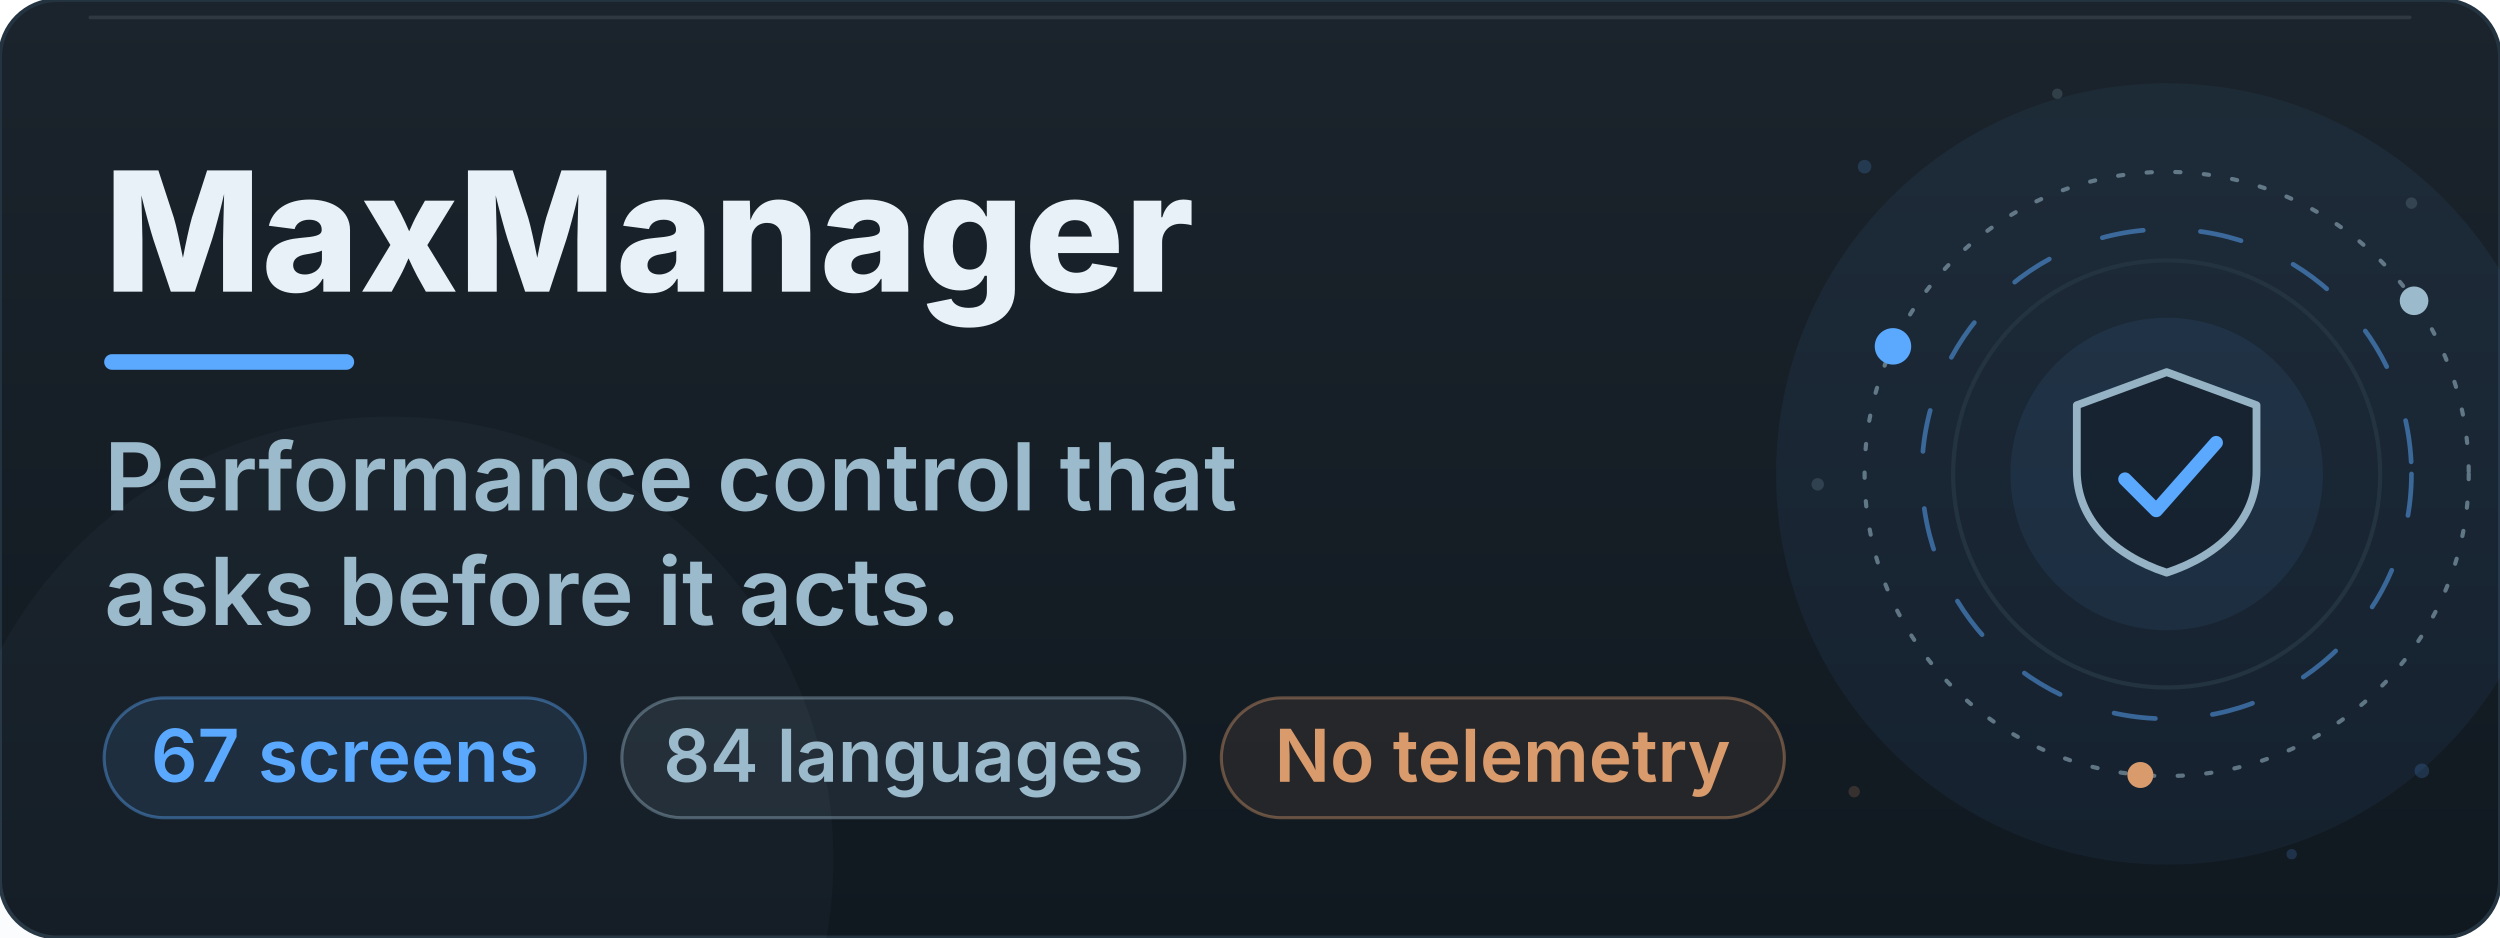
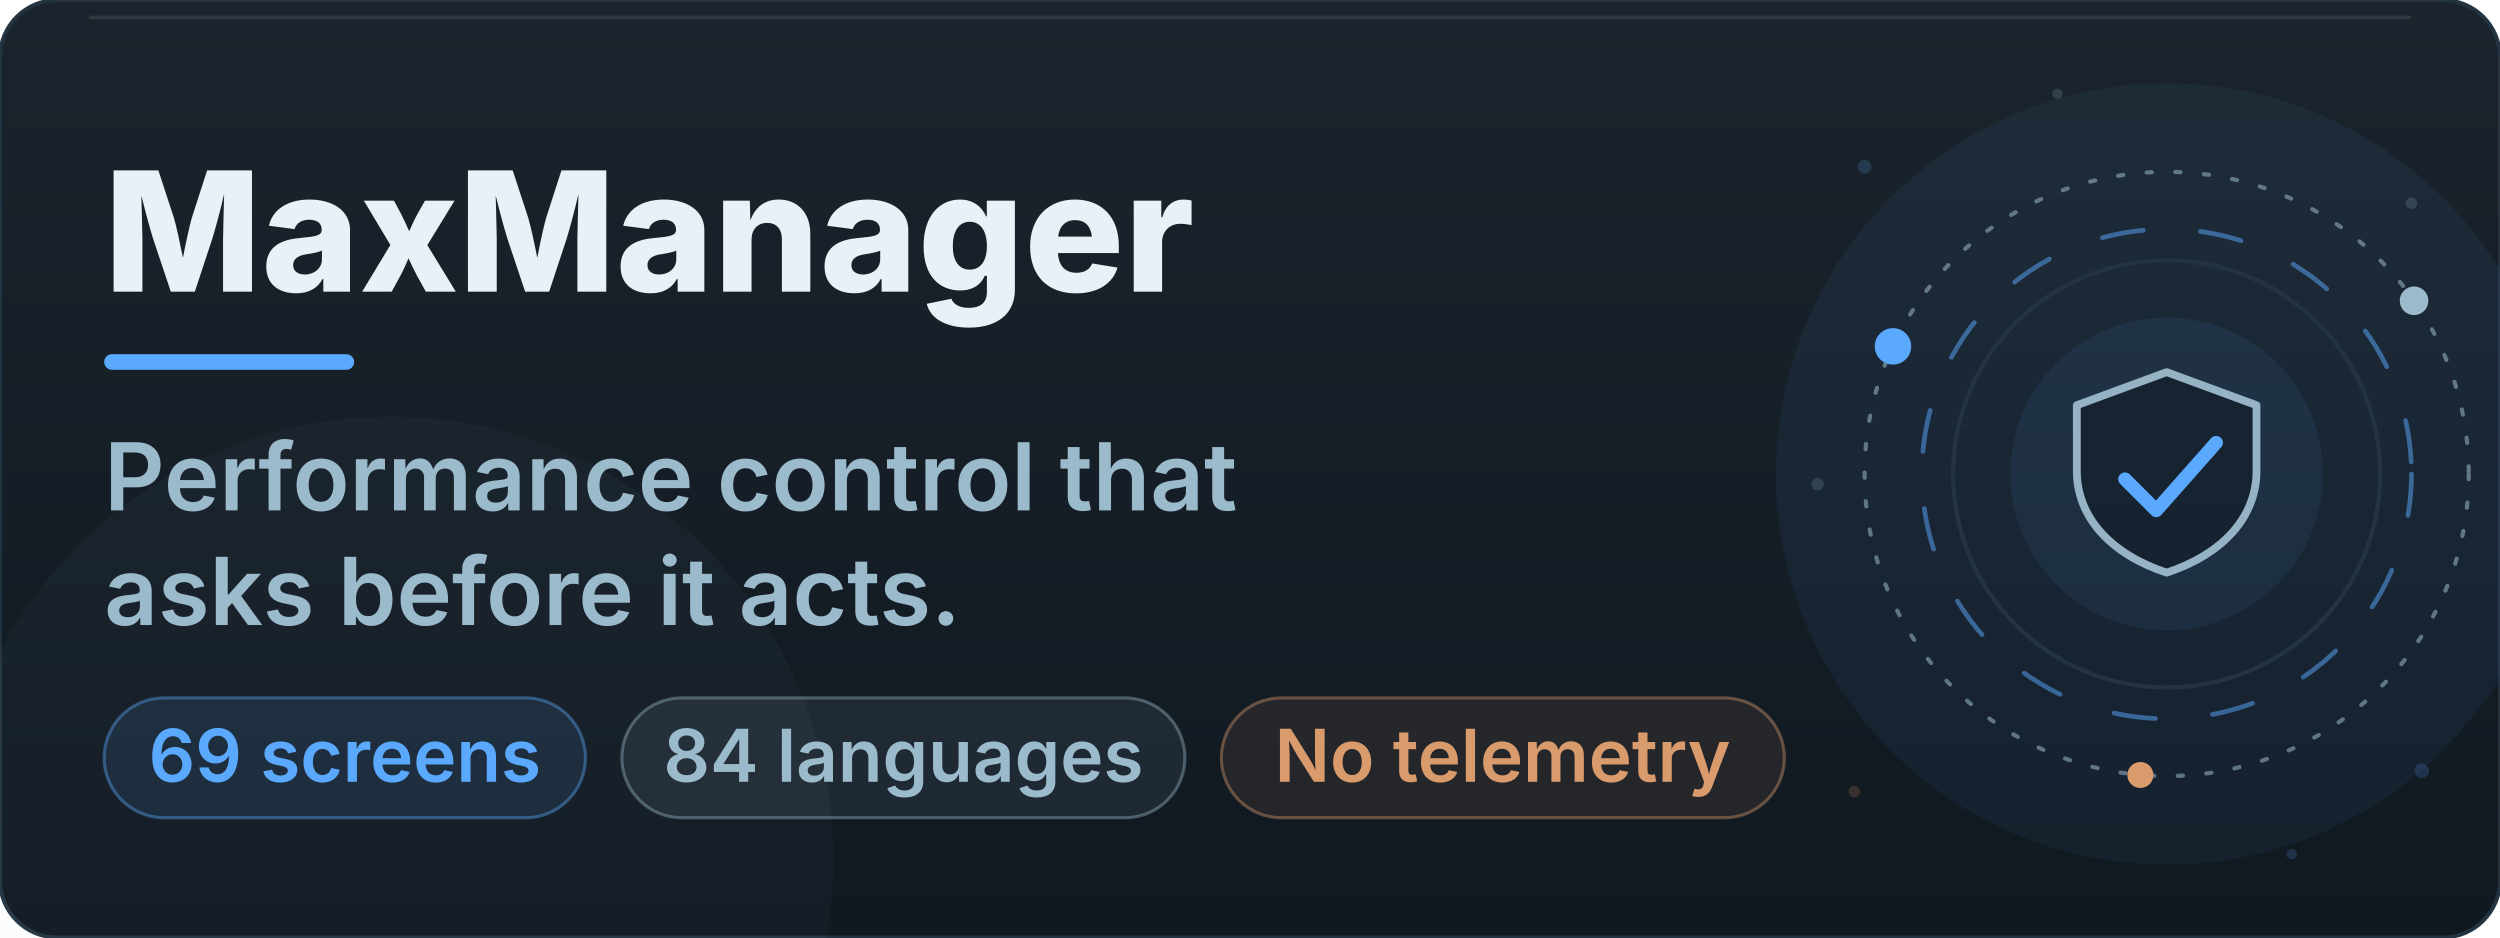
<svg xmlns="http://www.w3.org/2000/svg" viewBox="0 0 960 360" width="960" height="360" role="img" aria-labelledby="bt bd">
  <defs>
    <linearGradient id="bn" x1="0" y1="0" x2="0" y2="1">
      <stop offset="0" stop-color="#1B242C" />
      <stop offset="1" stop-color="#101820" />
    </linearGradient>
    <linearGradient id="bn-glare" x1="0" y1="0" x2="1" y2="0">
      <stop offset="0" stop-color="#BBDCFF" stop-opacity="0" />
      <stop offset="0.5" stop-color="#BBDCFF" stop-opacity="0.11" />
      <stop offset="1" stop-color="#BBDCFF" stop-opacity="0" />
    </linearGradient>
    <clipPath id="bn-wipe">
      <rect x="40" y="44" width="520" height="96">
        <animate attributeName="width" values="0;520" keyTimes="0;1" dur="1.3s" repeatCount="1" fill="freeze" />
      </rect>
    </clipPath>
  </defs>
  <rect x="0.0" y="0.0" width="960.0" height="360.0" rx="22" fill="url(#bn)" stroke="#243340" stroke-width="1.5" />
  <rect x="34.0" y="6.0" width="892.0" height="1.4" rx="0.7" fill="#E8F1F7" opacity="0.10" />
  <circle cx="832.0" cy="182.0" r="150.0" fill="#5AA9FF" opacity="0.06">
    <animate attributeName="opacity" values="0.06;0.14;0.06" keyTimes="0;0.5;1" dur="9.0s" repeatCount="indefinite" />
  </circle>
  <circle cx="150.0" cy="330.0" r="170.0" fill="#9BBACB" opacity="0.04">
    <animate attributeName="opacity" values="0.04;0.09;0.04" keyTimes="0;0.5;1" dur="12.0s" repeatCount="indefinite" />
  </circle>
  <circle cx="832" cy="182" r="82" fill="none" stroke="#243340" stroke-width="1.6" />
  <circle cx="832" cy="182" r="60" fill="#5AA9FF" opacity="0.08">
    <animate attributeName="opacity" values="0.06;0.15;0.06" keyTimes="0;0.5;1" dur="7s" repeatCount="indefinite" />
  </circle>
  <g>
    <animateTransform attributeName="transform" type="rotate" values="0 832 182;360 832 182" keyTimes="0;1" dur="48s" repeatCount="indefinite" />
    <circle cx="832" cy="182" r="116" fill="none" stroke="#9BBACB" stroke-width="1.6" stroke-dasharray="2 9" stroke-linecap="round" opacity="0.55" />
    <circle cx="726.9" cy="133.0" r="7" fill="#5AA9FF" opacity="1.0" />
    <circle cx="927.0" cy="115.5" r="5.5" fill="#9BBACB" opacity="1.0" />
    <circle cx="821.9" cy="297.6" r="5" fill="#D99A6C" opacity="1.0" />
  </g>
  <g>
    <animateTransform attributeName="transform" type="rotate" values="360 832 182;0 832 182" keyTimes="0;1" dur="34s" repeatCount="indefinite" />
    <circle cx="832" cy="182" r="94" fill="none" stroke="#5AA9FF" stroke-width="1.8" stroke-dasharray="16 22" stroke-linecap="round" opacity="0.5" />
  </g>
  <path d="M832.0 142.9 L866.5 155.6 L866.5 180.8 C866.5 199.2 852.7 213.1 832.0 219.9 C811.3 213.1 797.5 199.2 797.5 180.8 L797.5 155.6 Z" fill="#101820" fill-opacity="0.55" stroke="#9BBACB" stroke-width="3" stroke-linejoin="round" opacity="0.95" />
  <path d="M816.0 184.0 L828.0 196.0 L851.0 170.0" fill="none" stroke="#5AA9FF" stroke-width="5.2" stroke-linecap="round" stroke-linejoin="round" stroke-dasharray="62" stroke-dashoffset="0">
    <animate attributeName="stroke-dashoffset" values="62;0;0;62" keyTimes="0;0.14;0.86;1" dur="9.6s" begin="0.0s" repeatCount="indefinite" />
  </path>
  <circle cx="716" cy="64" r="2.6" fill="#5AA9FF" opacity="0.18">
    <animate attributeName="opacity" values="0.18;0.9;0.18" keyTimes="0;0.5;1" dur="5.0s" begin="0.0s" repeatCount="indefinite" />
  </circle>
  <circle cx="926" cy="78" r="2.2" fill="#9BBACB" opacity="0.18">
    <animate attributeName="opacity" values="0.18;0.9;0.18" keyTimes="0;0.5;1" dur="6.0s" begin="1.4s" repeatCount="indefinite" />
  </circle>
  <circle cx="930" cy="296" r="2.8" fill="#5AA9FF" opacity="0.18">
    <animate attributeName="opacity" values="0.18;0.9;0.18" keyTimes="0;0.5;1" dur="5.5s" begin="2.2s" repeatCount="indefinite" />
  </circle>
  <circle cx="712" cy="304" r="2.2" fill="#D99A6C" opacity="0.18">
    <animate attributeName="opacity" values="0.18;0.9;0.18" keyTimes="0;0.5;1" dur="6.5s" begin="0.8s" repeatCount="indefinite" />
  </circle>
  <circle cx="790" cy="36" r="2.0" fill="#9BBACB" opacity="0.18">
    <animate attributeName="opacity" values="0.18;0.9;0.18" keyTimes="0;0.5;1" dur="5.0s" begin="3.0s" repeatCount="indefinite" />
  </circle>
  <circle cx="880" cy="328" r="2.0" fill="#5AA9FF" opacity="0.18">
    <animate attributeName="opacity" values="0.18;0.9;0.18" keyTimes="0;0.5;1" dur="6.0s" begin="1.9s" repeatCount="indefinite" />
  </circle>
  <circle cx="698" cy="186" r="2.4" fill="#9BBACB" opacity="0.18">
    <animate attributeName="opacity" values="0.18;0.9;0.18" keyTimes="0;0.5;1" dur="5.5s" begin="2.6s" repeatCount="indefinite" />
  </circle>
  <rect x="12" y="18" width="120" height="324" fill="url(#bn-glare)" opacity="0">
    <animateTransform attributeName="transform" type="translate" values="0 0;0 0;820 0;820 0" keyTimes="0;0.55;0.8;1" dur="11s" repeatCount="indefinite" />
    <animate attributeName="opacity" values="0;0;1;1;0;0" keyTimes="0;0.55;0.58;0.77;0.8;1" dur="11s" repeatCount="indefinite" />
  </rect>
  <g clip-path="url(#bn-wipe)">
    <text x="40.0" y="112.0" font-size="64" fill="#E8F1F7" font-weight="800" font-family="-apple-system, 'Segoe UI', Inter, Roboto, Helvetica, Arial, sans-serif">MaxManager</text>
  </g>
  <rect x="40.0" y="136.0" width="96" height="6" rx="3.0" fill="#5AA9FF">
    <animate attributeName="width" values="96;230;230;96" keyTimes="0;0.16;0.84;1" dur="8s" repeatCount="indefinite" />
    <animate attributeName="fill" values="#5AA9FF;#BBDCFF;#5AA9FF" keyTimes="0;0.5;1" dur="8s" repeatCount="indefinite" />
  </rect>
  <g>
    <animate attributeName="opacity" values="0;0;1" keyTimes="0;0.4;1" dur="1.4s" begin="0s" fill="freeze" />
    <text x="40.0" y="196.0" font-size="36" fill="#9BBACB" font-weight="600" font-family="-apple-system, 'Segoe UI', Inter, Roboto, Helvetica, Arial, sans-serif">Performance control that</text>
  </g>
  <g>
    <animate attributeName="opacity" values="0;0;1" keyTimes="0;0.4;1" dur="1.4s" begin="0s" fill="freeze" />
    <text x="40.0" y="240.0" font-size="36" fill="#9BBACB" font-weight="600" font-family="-apple-system, 'Segoe UI', Inter, Roboto, Helvetica, Arial, sans-serif">asks before it acts.</text>
  </g>
  <rect x="40.0" y="268.0" width="184.8" height="46.0" rx="23.0" fill="#5AA9FF" opacity="0.10" />
  <rect x="40.0" y="268.0" width="184.8" height="46.0" rx="23.0" fill="none" stroke="#5AA9FF" stroke-width="1.2" opacity="0.40" />
-   <text x="132.4" y="300.2" font-size="28" fill="#5AA9FF" text-anchor="middle" font-weight="600" font-family="-apple-system, 'Segoe UI', Inter, Roboto, Helvetica, Arial, sans-serif">67 screens</text>
+   <text x="132.4" y="300.2" font-size="28" fill="#5AA9FF" text-anchor="middle" font-weight="600" font-family="-apple-system, 'Segoe UI', Inter, Roboto, Helvetica, Arial, sans-serif">69 screens</text>
  <rect x="238.8" y="268.0" width="216.2" height="46.0" rx="23.0" fill="#9BBACB" opacity="0.10" />
  <rect x="238.8" y="268.0" width="216.2" height="46.0" rx="23.0" fill="none" stroke="#9BBACB" stroke-width="1.2" opacity="0.40" />
  <text x="346.9" y="300.2" font-size="28" fill="#9BBACB" text-anchor="middle" font-weight="600" font-family="-apple-system, 'Segoe UI', Inter, Roboto, Helvetica, Arial, sans-serif">84 languages</text>
  <rect x="469.0" y="268.0" width="216.2" height="46.0" rx="23.0" fill="#D99A6C" opacity="0.10" />
  <rect x="469.0" y="268.0" width="216.2" height="46.0" rx="23.0" fill="none" stroke="#D99A6C" stroke-width="1.2" opacity="0.40" />
  <text x="577.0" y="300.2" font-size="28" fill="#D99A6C" text-anchor="middle" font-weight="600" font-family="-apple-system, 'Segoe UI', Inter, Roboto, Helvetica, Arial, sans-serif">No telemetry</text>
</svg>
